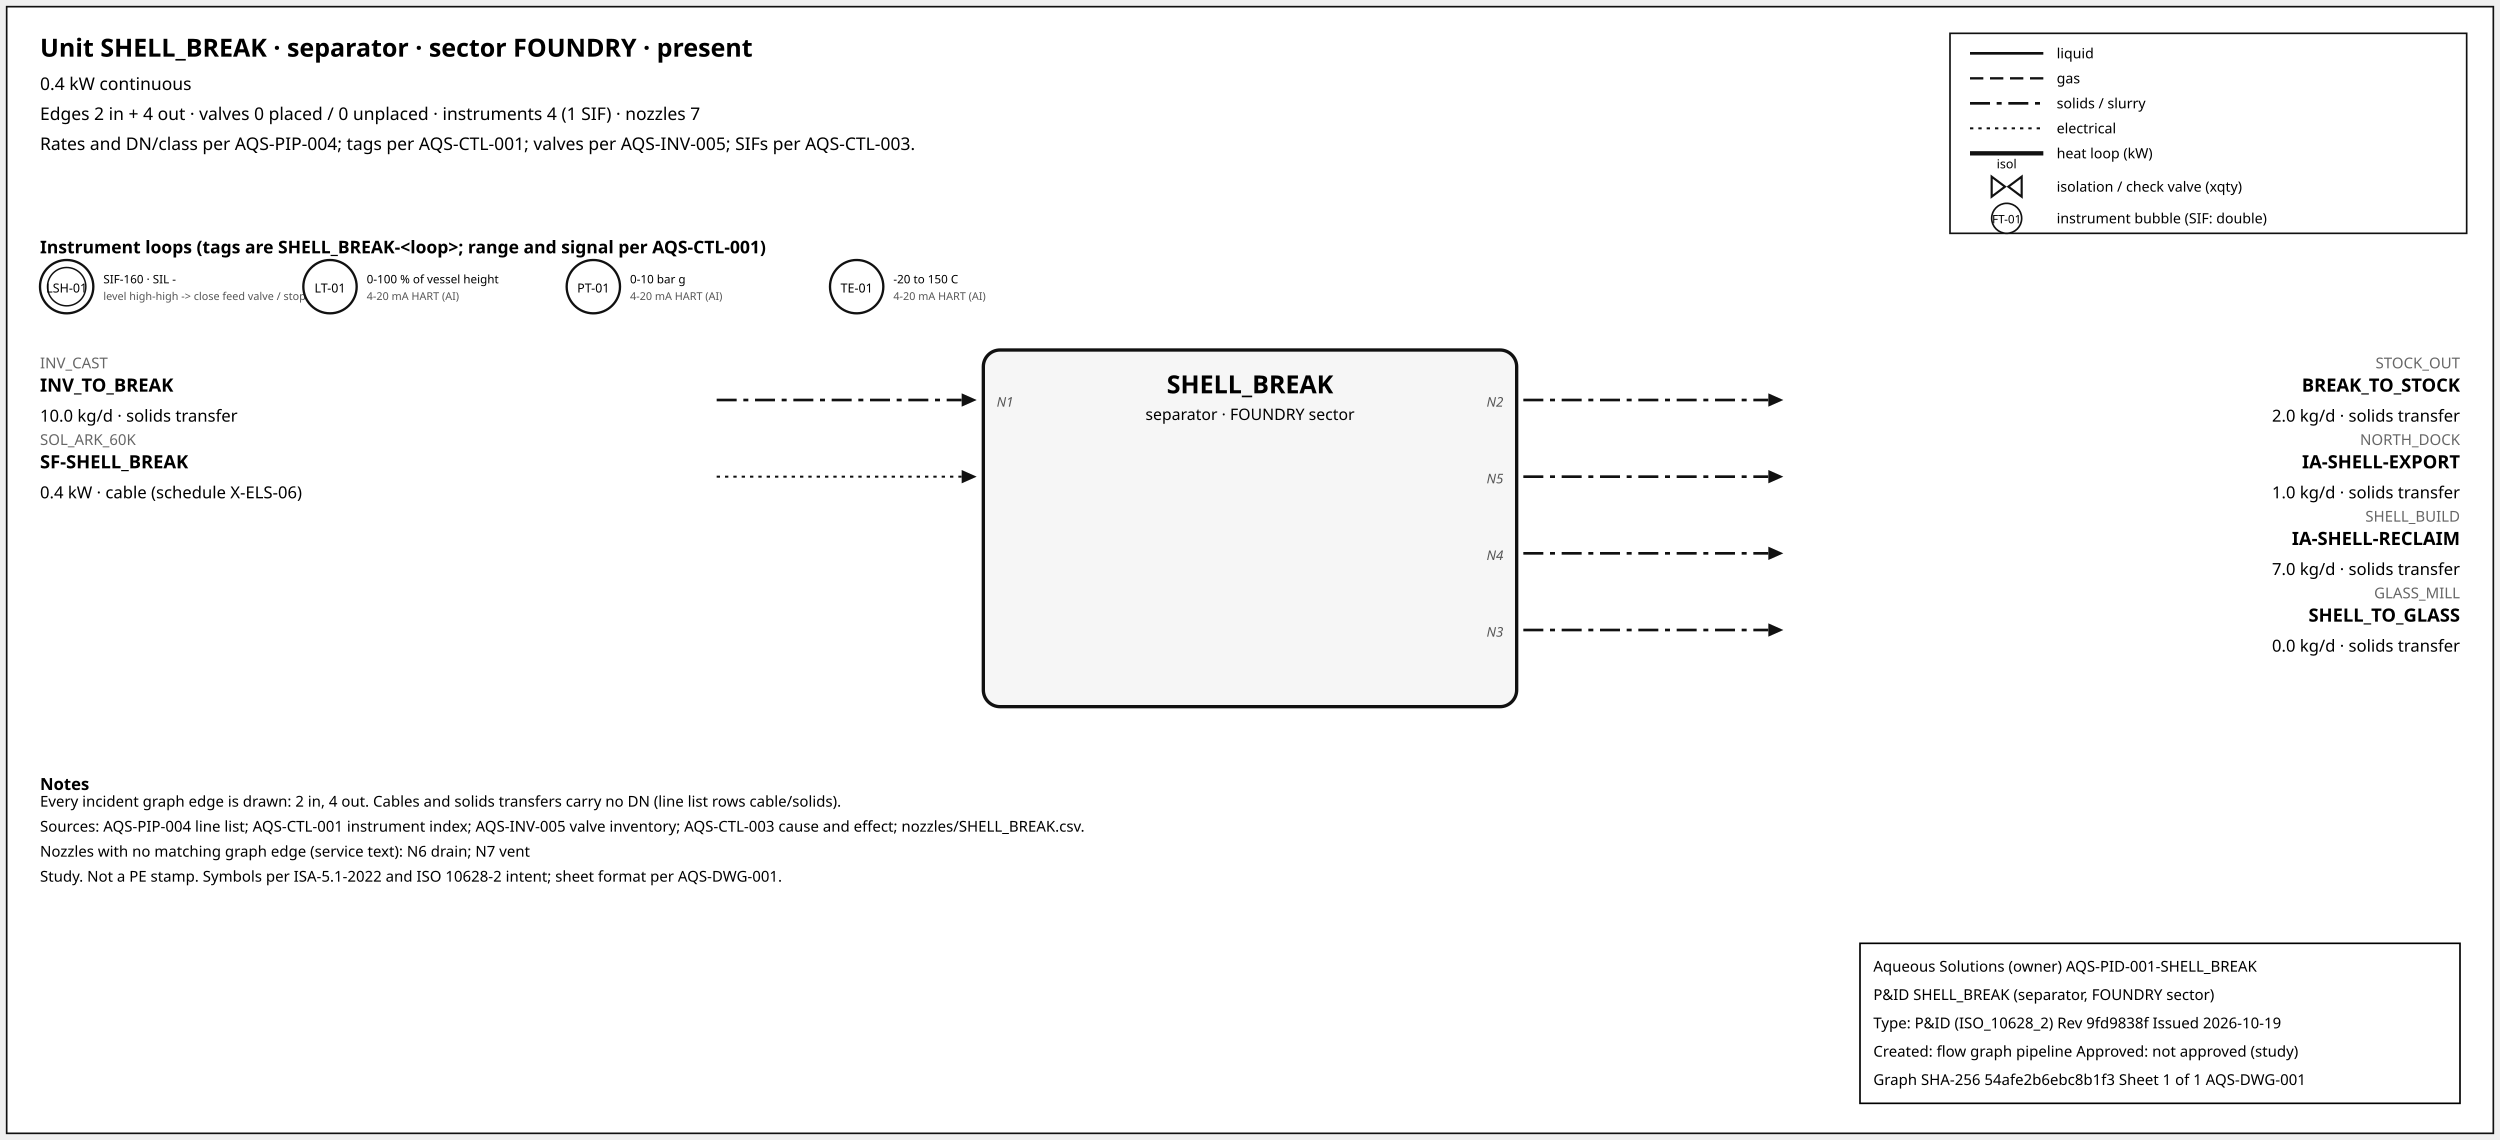
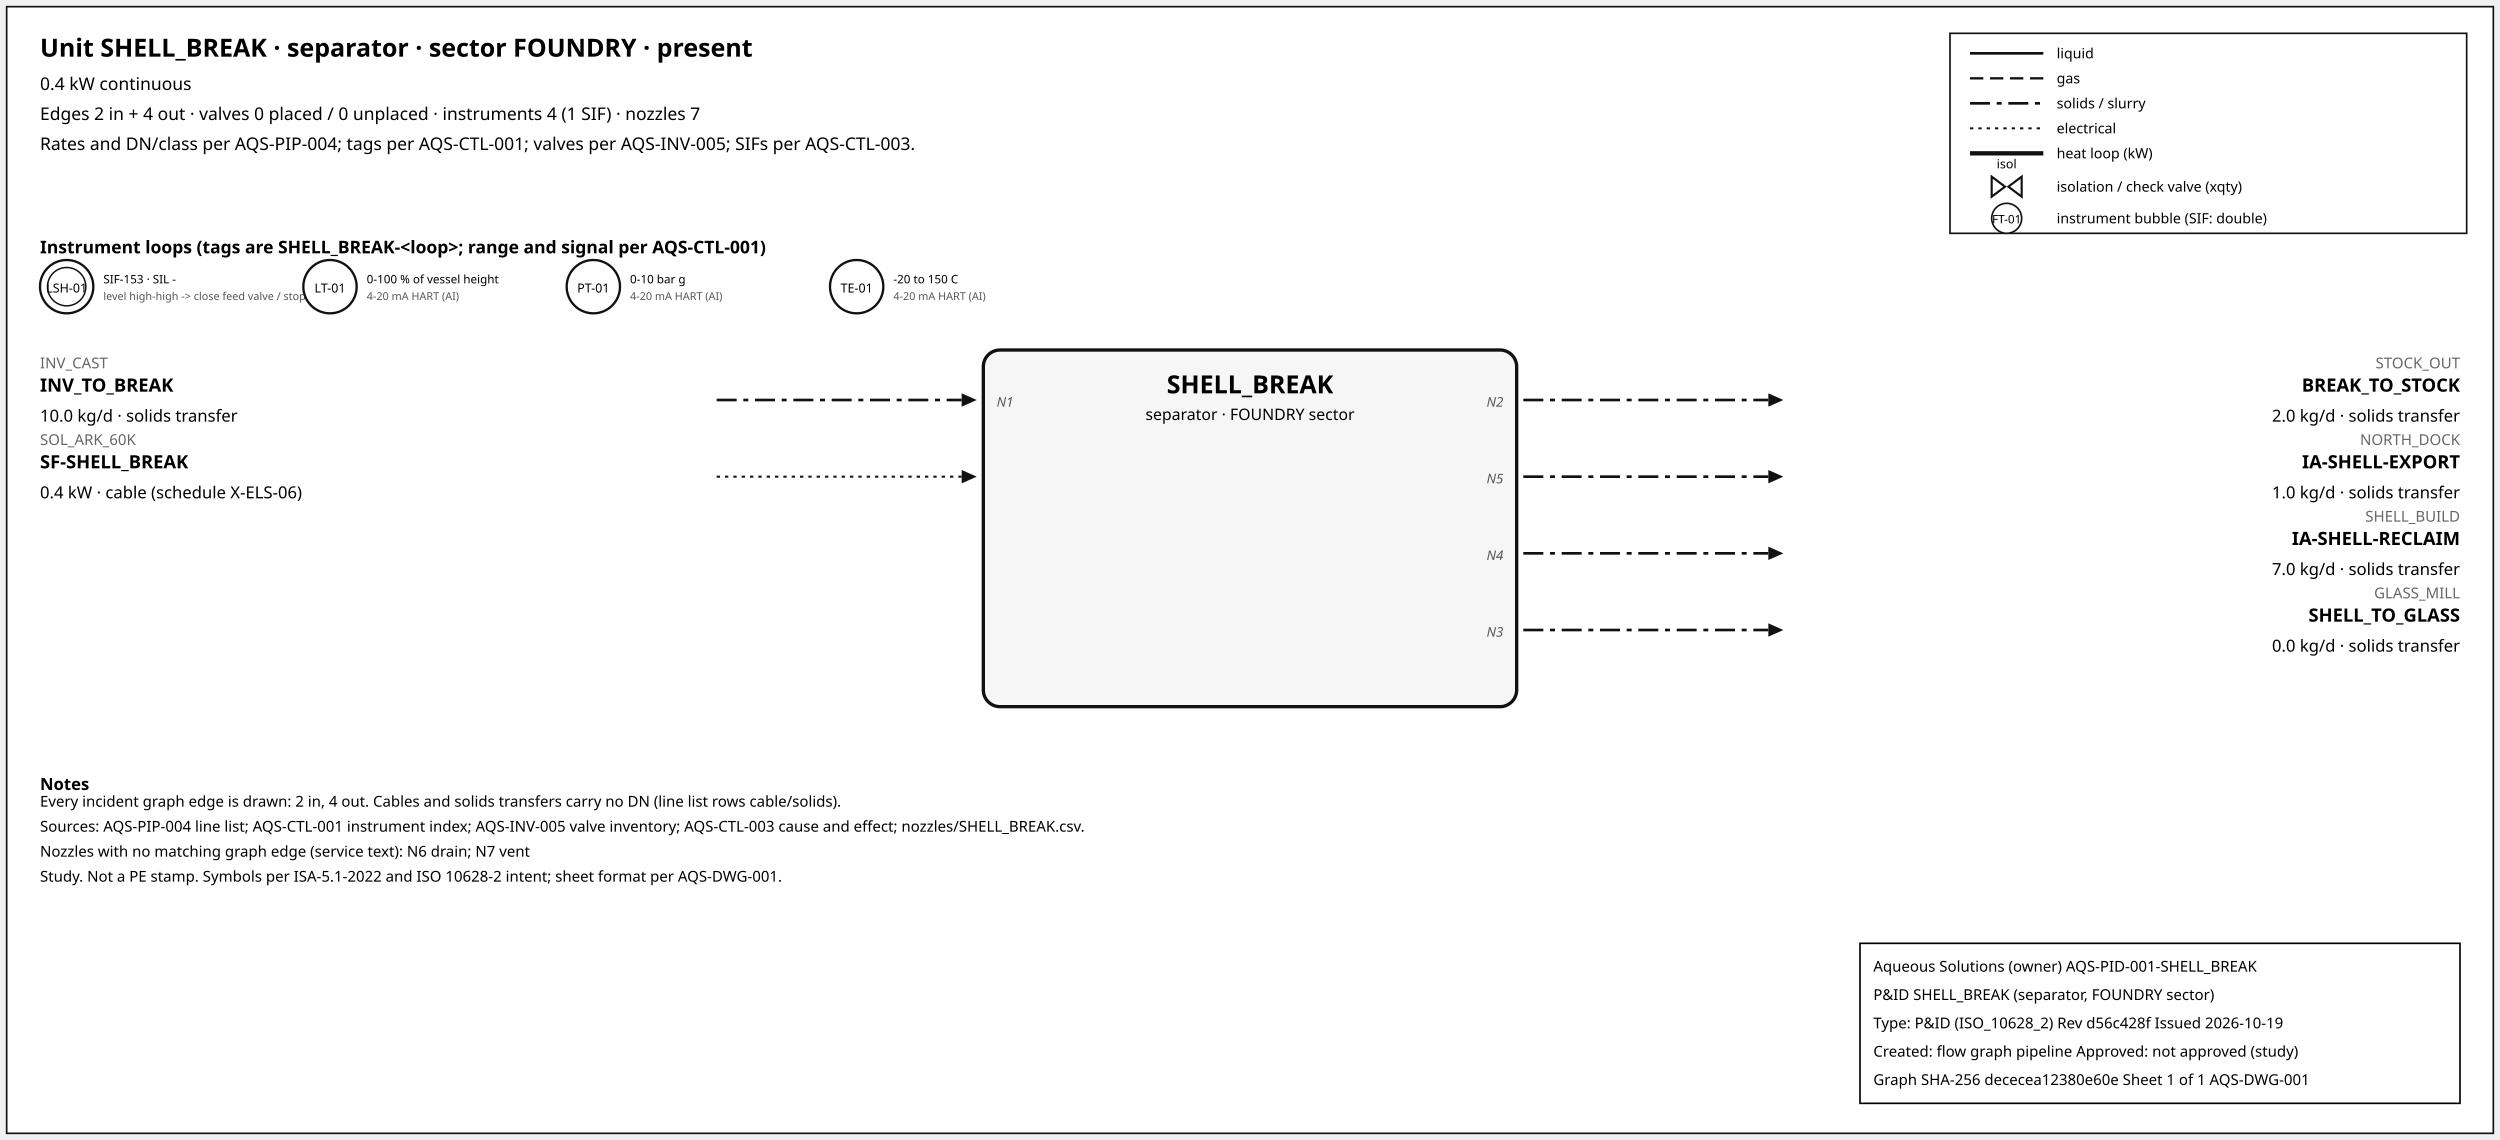
<svg xmlns="http://www.w3.org/2000/svg" width="1500" height="684" font-family="sans-serif">
  <rect x="4" y="4" width="1492" height="676" fill="white" stroke="#111" />
  <text x="24" y="34" font-size="15" font-weight="600">Unit SHELL_BREAK · separator · sector FOUNDRY · present</text>
  <text x="24" y="54" font-size="10.5">0.4 kW continuous</text>
  <text x="24" y="72" font-size="10.5">Edges 2 in + 4 out · valves 0 placed / 0 unplaced · instruments 4 (1 SIF) · nozzles 7</text>
  <text x="24" y="90" font-size="10.5">Rates and DN/class per AQS-PIP-004; tags per AQS-CTL-001; valves per AQS-INV-005; SIFs per AQS-CTL-003.</text>
  <rect x="1170" y="20" width="310" height="120" fill="white" stroke="#111" />
  <line x1="1182" y1="32" x2="1226" y2="32" stroke="#111" stroke-width="1.6" />
  <text x="1234" y="35" font-size="8.5">liquid</text>
  <line x1="1182" y1="47" x2="1226" y2="47" stroke="#111" stroke-width="1.4" stroke-dasharray="8,4" />
  <text x="1234" y="50" font-size="8.5">gas</text>
  <line x1="1182" y1="62" x2="1226" y2="62" stroke="#111" stroke-width="1.6" stroke-dasharray="12,4,3,4" />
  <text x="1234" y="65" font-size="8.5">solids / slurry</text>
  <line x1="1182" y1="77" x2="1226" y2="77" stroke="#111" stroke-width="1.2" stroke-dasharray="2,3" />
  <text x="1234" y="80" font-size="8.5">electrical</text>
  <line x1="1182" y1="92" x2="1226" y2="92" stroke="#111" stroke-width="2.6" />
  <text x="1234" y="95" font-size="8.5">heat loop (kW)</text>
  <path d="M 1195.0,106 L 1203.0,112 L 1195.0,118 Z M 1213.0,106 L 1205.0,112 L 1213.0,118 Z" fill="white" stroke="#111" stroke-width="1.3" />
  <text x="1204.0" y="101.0" font-size="7.5" text-anchor="middle">isol</text>
  <text x="1234" y="115" font-size="8.5">isolation / check valve (xqty)</text>
  <circle cx="1204" cy="131" r="9" fill="white" stroke="#111" />
  <text x="1204" y="134" font-size="7" text-anchor="middle">FT-01</text>
  <text x="1234" y="134" font-size="8.5">instrument bubble (SIF: double)</text>
  <text x="24" y="152" font-size="10.5" font-weight="600">Instrument loops (tags are SHELL_BREAK-&lt;loop&gt;; range and signal per AQS-CTL-001)</text>
  <circle cx="40" cy="172" r="16" fill="white" stroke="#111" stroke-width="1.4" />
  <circle cx="40" cy="172" r="11.5" fill="none" stroke="#111" stroke-width="0.9" />
  <text x="40" y="175.5" font-size="7.5" text-anchor="middle">LSH-01</text>
-   <text x="62" y="170" font-size="7">SIF-160 · SIL -</text>
+   <text x="62" y="170" font-size="7">SIF-153 · SIL -</text>
  <text x="62" y="180" font-size="6.5" fill="#555">level high-high -&gt; close feed valve / stop f</text>
  <circle cx="198" cy="172" r="16" fill="white" stroke="#111" stroke-width="1.4" />
  <text x="198" y="175.5" font-size="7.5" text-anchor="middle">LT-01</text>
  <text x="220" y="170" font-size="7">0-100 % of vessel height</text>
  <text x="220" y="180" font-size="6.5" fill="#555">4-20 mA HART (AI)</text>
  <circle cx="356" cy="172" r="16" fill="white" stroke="#111" stroke-width="1.4" />
  <text x="356" y="175.5" font-size="7.5" text-anchor="middle">PT-01</text>
  <text x="378" y="170" font-size="7">0-10 bar g</text>
  <text x="378" y="180" font-size="6.5" fill="#555">4-20 mA HART (AI)</text>
  <circle cx="514" cy="172" r="16" fill="white" stroke="#111" stroke-width="1.4" />
  <text x="514" y="175.5" font-size="7.5" text-anchor="middle">TE-01</text>
  <text x="536" y="170" font-size="7">-20 to 150 C</text>
  <text x="536" y="180" font-size="6.5" fill="#555">4-20 mA HART (AI)</text>
  <rect x="590" y="210" width="320" height="214" rx="10" fill="#f6f6f6" stroke="#111" stroke-width="2" />
  <text x="750.0" y="236" font-size="15" font-weight="700" text-anchor="middle">SHELL_BREAK</text>
  <text x="750.0" y="252" font-size="9.5" text-anchor="middle">separator · FOUNDRY sector</text>
  <line x1="430" y1="240" x2="577" y2="240" stroke="#111" stroke-width="1.6" stroke-dasharray="12,4,3,4" class="edge-in" />
  <polygon points="586,240 577,236 577,244" fill="#111" />
  <text x="24" y="221" font-size="9" fill="#666" text-anchor="start">INV_CAST</text>
  <text x="24" y="235" font-size="11" font-weight="600" text-anchor="start">INV_TO_BREAK</text>
  <text x="24" y="253" font-size="10" text-anchor="start">10.0 kg/d · solids transfer</text>
  <text x="598" y="244" font-size="8" font-style="italic" fill="#555" text-anchor="start">N1</text>
  <line x1="430" y1="286" x2="577" y2="286" stroke="#111" stroke-width="1.2" stroke-dasharray="2,3" class="edge-in" />
  <polygon points="586,286 577,282 577,290" fill="#111" />
  <text x="24" y="267" font-size="9" fill="#666" text-anchor="start">SOL_ARK_60K</text>
  <text x="24" y="281" font-size="11" font-weight="600" text-anchor="start">SF-SHELL_BREAK</text>
  <text x="24" y="299" font-size="10" text-anchor="start">0.4 kW · cable (schedule X-ELS-06)</text>
  <line x1="914" y1="240" x2="1061" y2="240" stroke="#111" stroke-width="1.6" stroke-dasharray="12,4,3,4" class="edge-out" />
  <polygon points="1070,240 1061,236 1061,244" fill="#111" />
  <text x="1476" y="221" font-size="9" fill="#666" text-anchor="end">STOCK_OUT</text>
  <text x="1476" y="235" font-size="11" font-weight="600" text-anchor="end">BREAK_TO_STOCK</text>
  <text x="1476" y="253" font-size="10" text-anchor="end">2.0 kg/d · solids transfer</text>
  <text x="902" y="244" font-size="8" font-style="italic" fill="#555" text-anchor="end">N2</text>
  <line x1="914" y1="286" x2="1061" y2="286" stroke="#111" stroke-width="1.6" stroke-dasharray="12,4,3,4" class="edge-out" />
  <polygon points="1070,286 1061,282 1061,290" fill="#111" />
  <text x="1476" y="267" font-size="9" fill="#666" text-anchor="end">NORTH_DOCK</text>
  <text x="1476" y="281" font-size="11" font-weight="600" text-anchor="end">IA-SHELL-EXPORT</text>
  <text x="1476" y="299" font-size="10" text-anchor="end">1.0 kg/d · solids transfer</text>
  <text x="902" y="290" font-size="8" font-style="italic" fill="#555" text-anchor="end">N5</text>
  <line x1="914" y1="332" x2="1061" y2="332" stroke="#111" stroke-width="1.6" stroke-dasharray="12,4,3,4" class="edge-out" />
  <polygon points="1070,332 1061,328 1061,336" fill="#111" />
  <text x="1476" y="313" font-size="9" fill="#666" text-anchor="end">SHELL_BUILD</text>
  <text x="1476" y="327" font-size="11" font-weight="600" text-anchor="end">IA-SHELL-RECLAIM</text>
  <text x="1476" y="345" font-size="10" text-anchor="end">7.0 kg/d · solids transfer</text>
  <text x="902" y="336" font-size="8" font-style="italic" fill="#555" text-anchor="end">N4</text>
  <line x1="914" y1="378" x2="1061" y2="378" stroke="#111" stroke-width="1.6" stroke-dasharray="12,4,3,4" class="edge-out" />
  <polygon points="1070,378 1061,374 1061,382" fill="#111" />
  <text x="1476" y="359" font-size="9" fill="#666" text-anchor="end">GLASS_MILL</text>
  <text x="1476" y="373" font-size="11" font-weight="600" text-anchor="end">SHELL_TO_GLASS</text>
  <text x="1476" y="391" font-size="10" text-anchor="end">0.0 kg/d · solids transfer</text>
  <text x="902" y="382" font-size="8" font-style="italic" fill="#555" text-anchor="end">N3</text>
  <text x="24" y="474" font-size="10" font-weight="600">Notes</text>
  <text x="24" y="484" font-size="9">Every incident graph edge is drawn: 2 in, 4 out. Cables and solids transfers carry no DN (line list rows cable/solids).</text>
  <text x="24" y="499" font-size="9">Sources: AQS-PIP-004 line list; AQS-CTL-001 instrument index; AQS-INV-005 valve inventory; AQS-CTL-003 cause and effect; nozzles/SHELL_BREAK.csv.</text>
  <text x="24" y="514" font-size="9">Nozzles with no matching graph edge (service text): N6 drain; N7 vent</text>
  <text x="24" y="529" font-size="9">Study. Not a PE stamp. Symbols per ISA-5.1-2022 and ISO 10628-2 intent; sheet format per AQS-DWG-001.</text>
  <g id="aqs-title-block">
    <rect x="1116" y="566" width="360" height="96" fill="white" stroke="black" stroke-width="1" />
    <text x="1124" y="583" font-size="9">Aqueous Solutions (owner)   AQS-PID-001-SHELL_BREAK</text>
    <text x="1124" y="600" font-size="9">P&amp;ID SHELL_BREAK (separator, FOUNDRY sector)</text>
-     <text x="1124" y="617" font-size="9">Type: P&amp;ID (ISO_10628_2)   Rev 9fd9838f   Issued 2026-10-19</text>
+     <text x="1124" y="617" font-size="9">Type: P&amp;ID (ISO_10628_2)   Rev d56c428f   Issued 2026-10-19</text>
    <text x="1124" y="634" font-size="9">Created: flow graph pipeline   Approved: not approved (study)</text>
-     <text x="1124" y="651" font-size="9">Graph SHA-256 54afe2b6ebc8b1f3   Sheet 1 of 1   AQS-DWG-001</text>
+     <text x="1124" y="651" font-size="9">Graph SHA-256 dececea12380e60e   Sheet 1 of 1   AQS-DWG-001</text>
  </g>
</svg>
